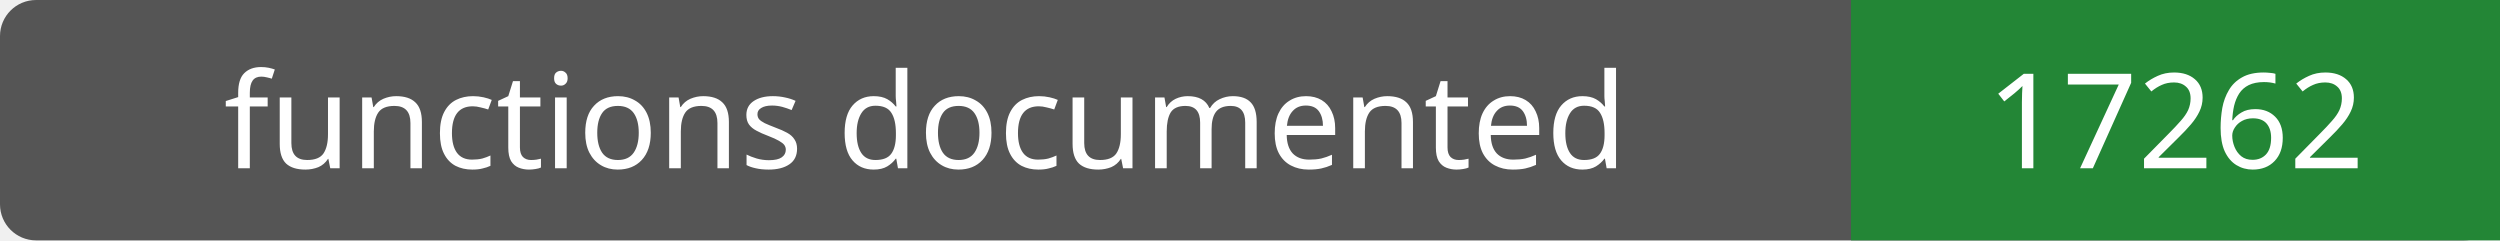
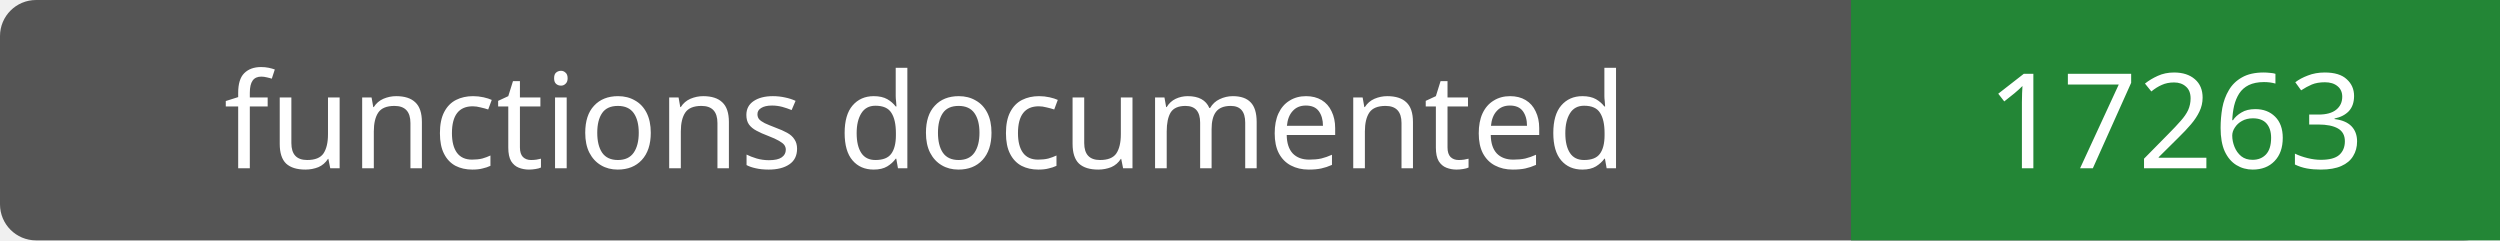
- <svg xmlns="http://www.w3.org/2000/svg" width="208" height="20" role="img" aria-label="functions documented: 17262">
+ <svg xmlns="http://www.w3.org/2000/svg" width="208" height="20" role="img" aria-label="functions documented: 17263">
  <rect width="208" height="20" rx="3" fill="#555" />
  <path fill="#238636" d="M154 0h54v20H154z" />
  <g fill="#fff" text-anchor="middle" font-family="Verdana,sans-serif" font-size="11">
    <text x="77.0" y="14">functions documented</text>
-     <text x="181.0" y="14">17262</text>
+     <text x="181.0" y="14">17263</text>
  </g>
</svg>
